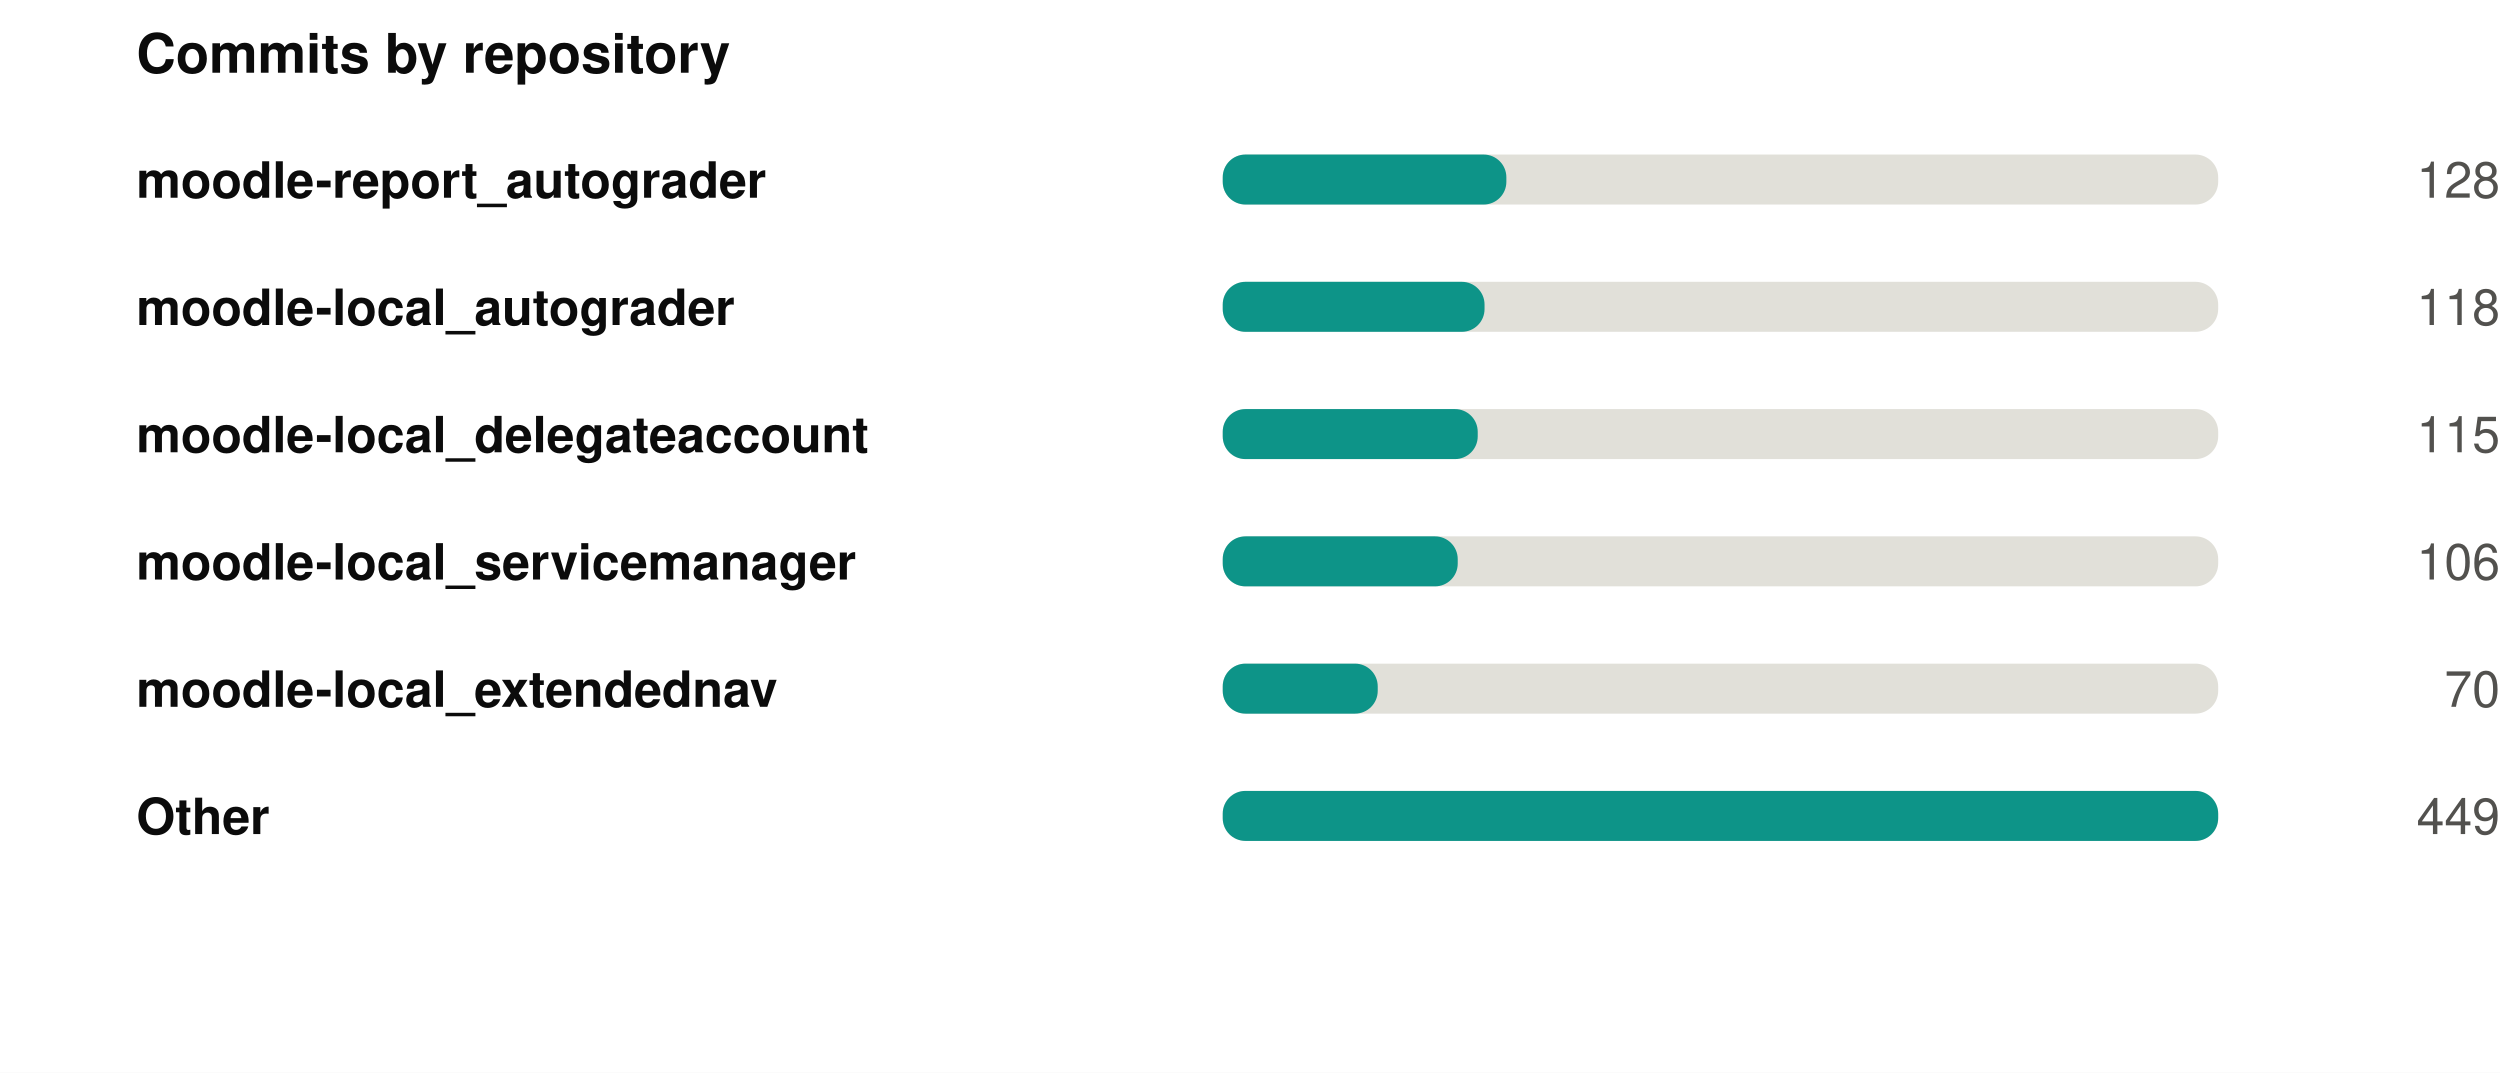
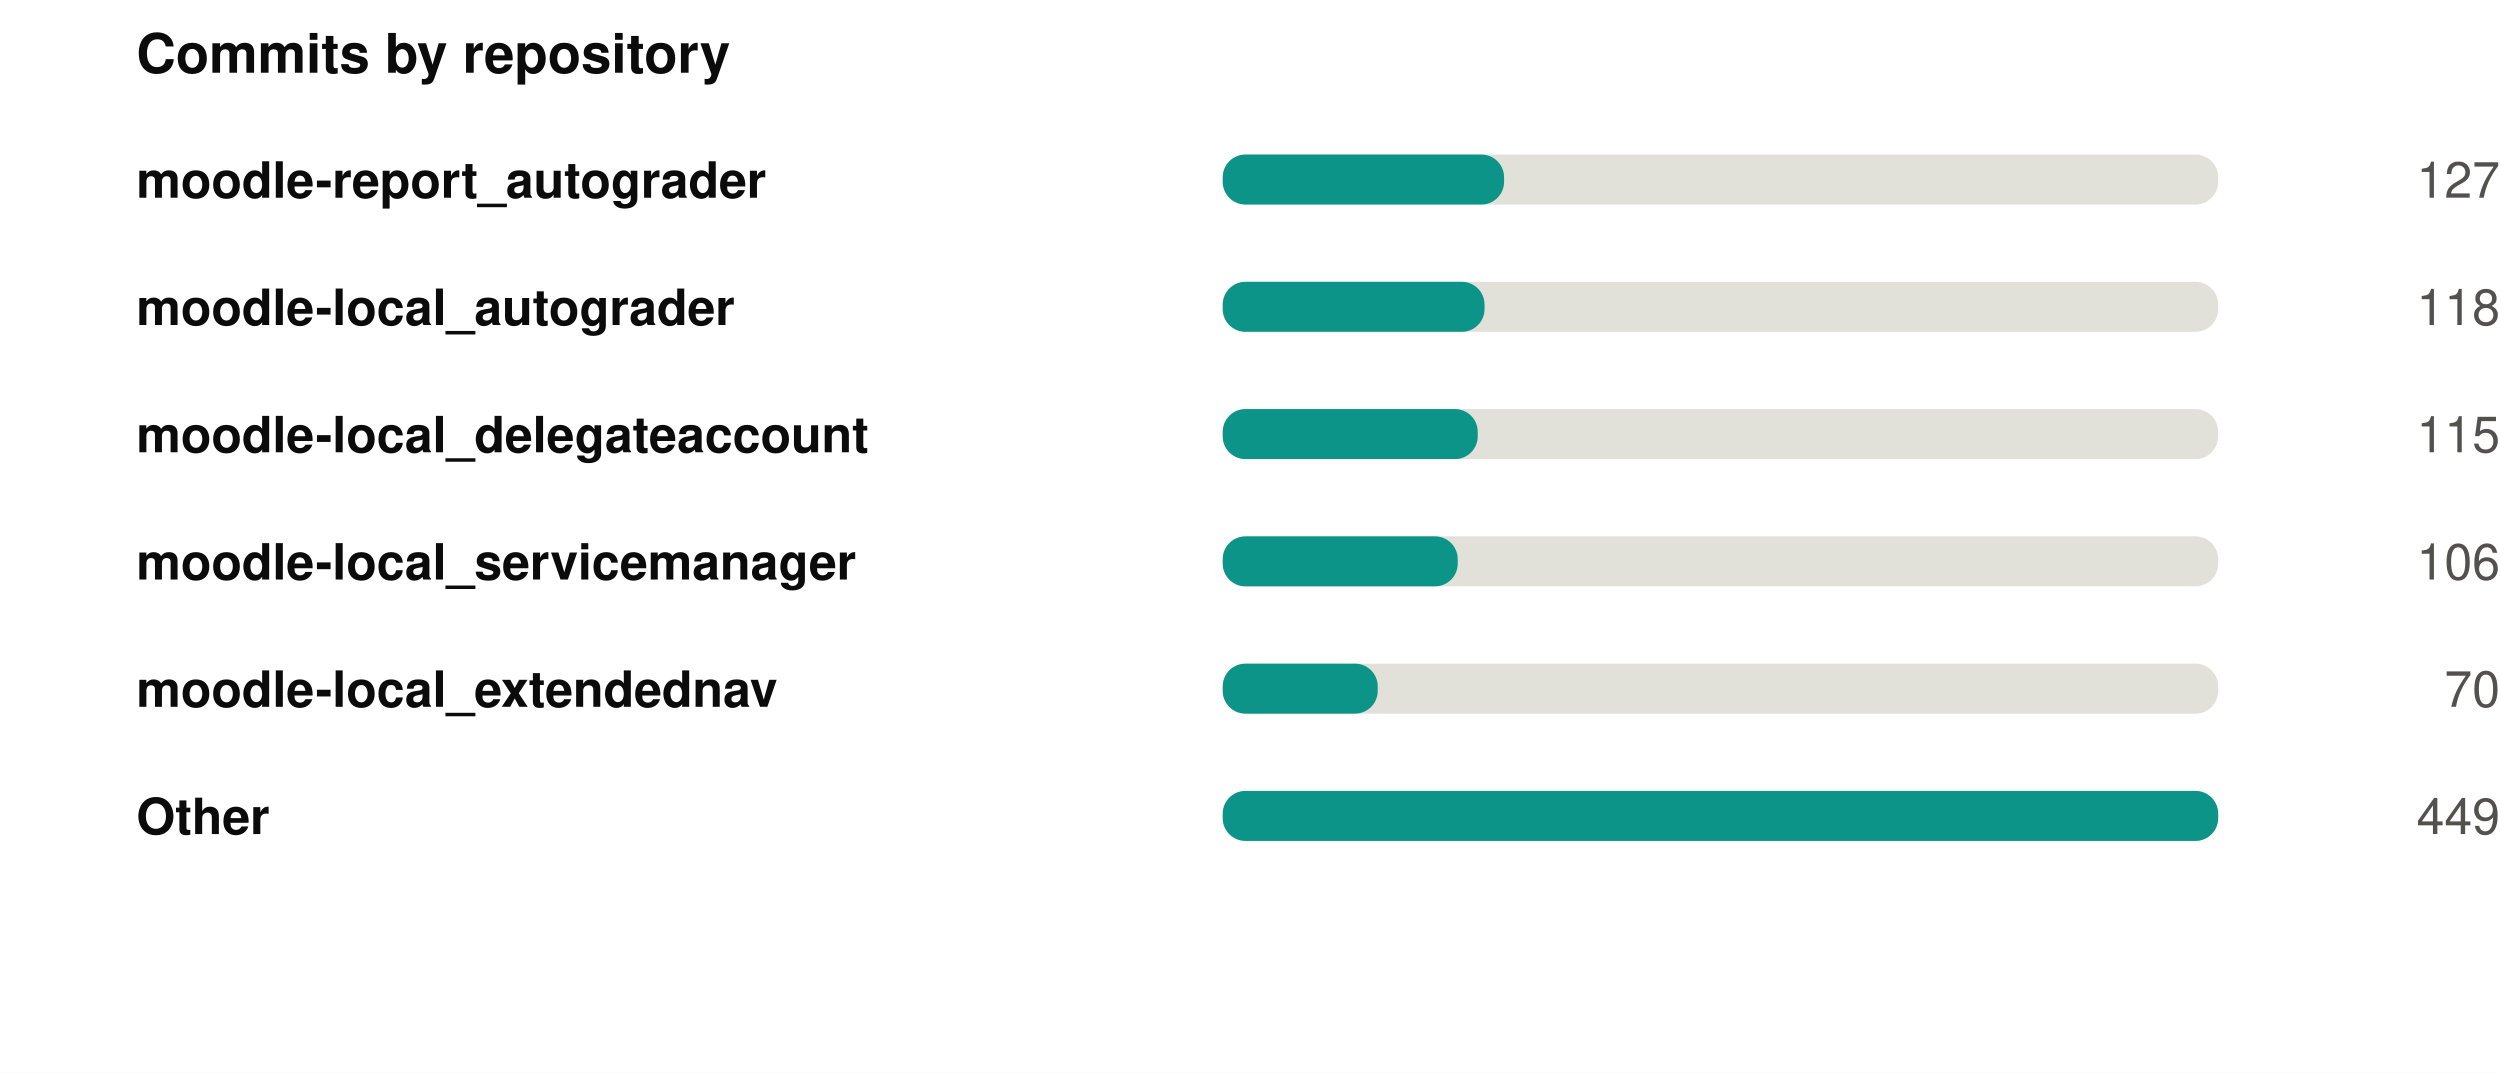
<svg xmlns="http://www.w3.org/2000/svg" width="550" height="236" viewBox="0 0 550 236" role="img">
  <rect width="550" height="236" fill="#ffffff" />
  <style>
@keyframes grow{from{transform:scaleX(0)}}
@keyframes rise{from{opacity:0;transform:translateY(9px)}}
@keyframes fade{from{opacity:0}}
@keyframes draw{to{stroke-dashoffset:0}}
.bar{transform-box:fill-box;transform-origin:left center;animation:grow .9s cubic-bezier(.22,1,.36,1) var(--d,0s) both}
.rise{animation:rise .7s cubic-bezier(.22,1,.36,1) var(--d,0s) both}
.fade{animation:fade .8s ease-out var(--d,0s) both}
.draw{animation:draw 1.7s ease-out .1s both}
@media (prefers-reduced-motion:reduce){
.bar,.rise,.fade,.draw{animation:none;transform:none;opacity:1;stroke-dashoffset:0}
}
</style>
  <g transform="translate(30,0)">
    <text x="0" y="16" font-family="-apple-system,BlinkMacSystemFont,'Segoe UI',Helvetica,Arial,sans-serif" font-size="12" font-weight="700" fill="#0b0b0b" text-anchor="start">Commits by repository</text>
    <text x="0" y="43.5" font-family="-apple-system,BlinkMacSystemFont,'Segoe UI',Helvetica,Arial,sans-serif" font-size="11" font-weight="600" fill="#0b0b0b" text-anchor="start">moodle-report_autograder</text>
    <rect x="239" y="34" width="219" height="11" rx="5" fill="#e1e0d9" />
-     <rect class="bar" style="--d:0.00s" x="239" y="34" width="62.4" height="11" rx="5" fill="#0d9488" />
+     <rect class="bar" style="--d:0.00s" x="239" y="34" width="61.9" height="11" rx="5" fill="#0d9488" />
    <g class="fade" style="--d:0.00s">
-       <text x="520" y="43.5" font-family="-apple-system,BlinkMacSystemFont,'Segoe UI',Helvetica,Arial,sans-serif" font-size="11" font-weight="400" fill="#52514e" text-anchor="end">128</text>
+       <text x="520" y="43.5" font-family="-apple-system,BlinkMacSystemFont,'Segoe UI',Helvetica,Arial,sans-serif" font-size="11" font-weight="400" fill="#52514e" text-anchor="end">127</text>
    </g>
    <text x="0" y="71.5" font-family="-apple-system,BlinkMacSystemFont,'Segoe UI',Helvetica,Arial,sans-serif" font-size="11" font-weight="600" fill="#0b0b0b" text-anchor="start">moodle-local_autograder</text>
    <rect x="239" y="62" width="219" height="11" rx="5" fill="#e1e0d9" />
    <rect class="bar" style="--d:0.07s" x="239" y="62" width="57.6" height="11" rx="5" fill="#0d9488" />
    <g class="fade" style="--d:0.07s">
      <text x="520" y="71.5" font-family="-apple-system,BlinkMacSystemFont,'Segoe UI',Helvetica,Arial,sans-serif" font-size="11" font-weight="400" fill="#52514e" text-anchor="end">118</text>
    </g>
    <text x="0" y="99.5" font-family="-apple-system,BlinkMacSystemFont,'Segoe UI',Helvetica,Arial,sans-serif" font-size="11" font-weight="600" fill="#0b0b0b" text-anchor="start">moodle-local_delegateaccount</text>
    <rect x="239" y="90" width="219" height="11" rx="5" fill="#e1e0d9" />
    <rect class="bar" style="--d:0.14s" x="239" y="90" width="56.1" height="11" rx="5" fill="#0d9488" />
    <g class="fade" style="--d:0.14s">
      <text x="520" y="99.5" font-family="-apple-system,BlinkMacSystemFont,'Segoe UI',Helvetica,Arial,sans-serif" font-size="11" font-weight="400" fill="#52514e" text-anchor="end">115</text>
    </g>
    <text x="0" y="127.5" font-family="-apple-system,BlinkMacSystemFont,'Segoe UI',Helvetica,Arial,sans-serif" font-size="11" font-weight="600" fill="#0b0b0b" text-anchor="start">moodle-local_servicemanager</text>
    <rect x="239" y="118" width="219" height="11" rx="5" fill="#e1e0d9" />
    <rect class="bar" style="--d:0.21s" x="239" y="118" width="51.7" height="11" rx="5" fill="#0d9488" />
    <g class="fade" style="--d:0.21s">
      <text x="520" y="127.5" font-family="-apple-system,BlinkMacSystemFont,'Segoe UI',Helvetica,Arial,sans-serif" font-size="11" font-weight="400" fill="#52514e" text-anchor="end">106</text>
    </g>
    <text x="0" y="155.5" font-family="-apple-system,BlinkMacSystemFont,'Segoe UI',Helvetica,Arial,sans-serif" font-size="11" font-weight="600" fill="#0b0b0b" text-anchor="start">moodle-local_extendednav</text>
    <rect x="239" y="146" width="219" height="11" rx="5" fill="#e1e0d9" />
    <rect class="bar" style="--d:0.28s" x="239" y="146" width="34.1" height="11" rx="5" fill="#0d9488" />
    <g class="fade" style="--d:0.28s">
      <text x="520" y="155.5" font-family="-apple-system,BlinkMacSystemFont,'Segoe UI',Helvetica,Arial,sans-serif" font-size="11" font-weight="400" fill="#52514e" text-anchor="end">70</text>
    </g>
    <text x="0" y="183.5" font-family="-apple-system,BlinkMacSystemFont,'Segoe UI',Helvetica,Arial,sans-serif" font-size="11" font-weight="600" fill="#0b0b0b" text-anchor="start">Other</text>
    <rect x="239" y="174" width="219" height="11" rx="5" fill="#e1e0d9" />
    <rect class="bar" style="--d:0.35s" x="239" y="174" width="219.0" height="11" rx="5" fill="#0d9488" />
    <g class="fade" style="--d:0.35s">
      <text x="520" y="183.5" font-family="-apple-system,BlinkMacSystemFont,'Segoe UI',Helvetica,Arial,sans-serif" font-size="11" font-weight="400" fill="#52514e" text-anchor="end">449</text>
    </g>
  </g>
</svg>
